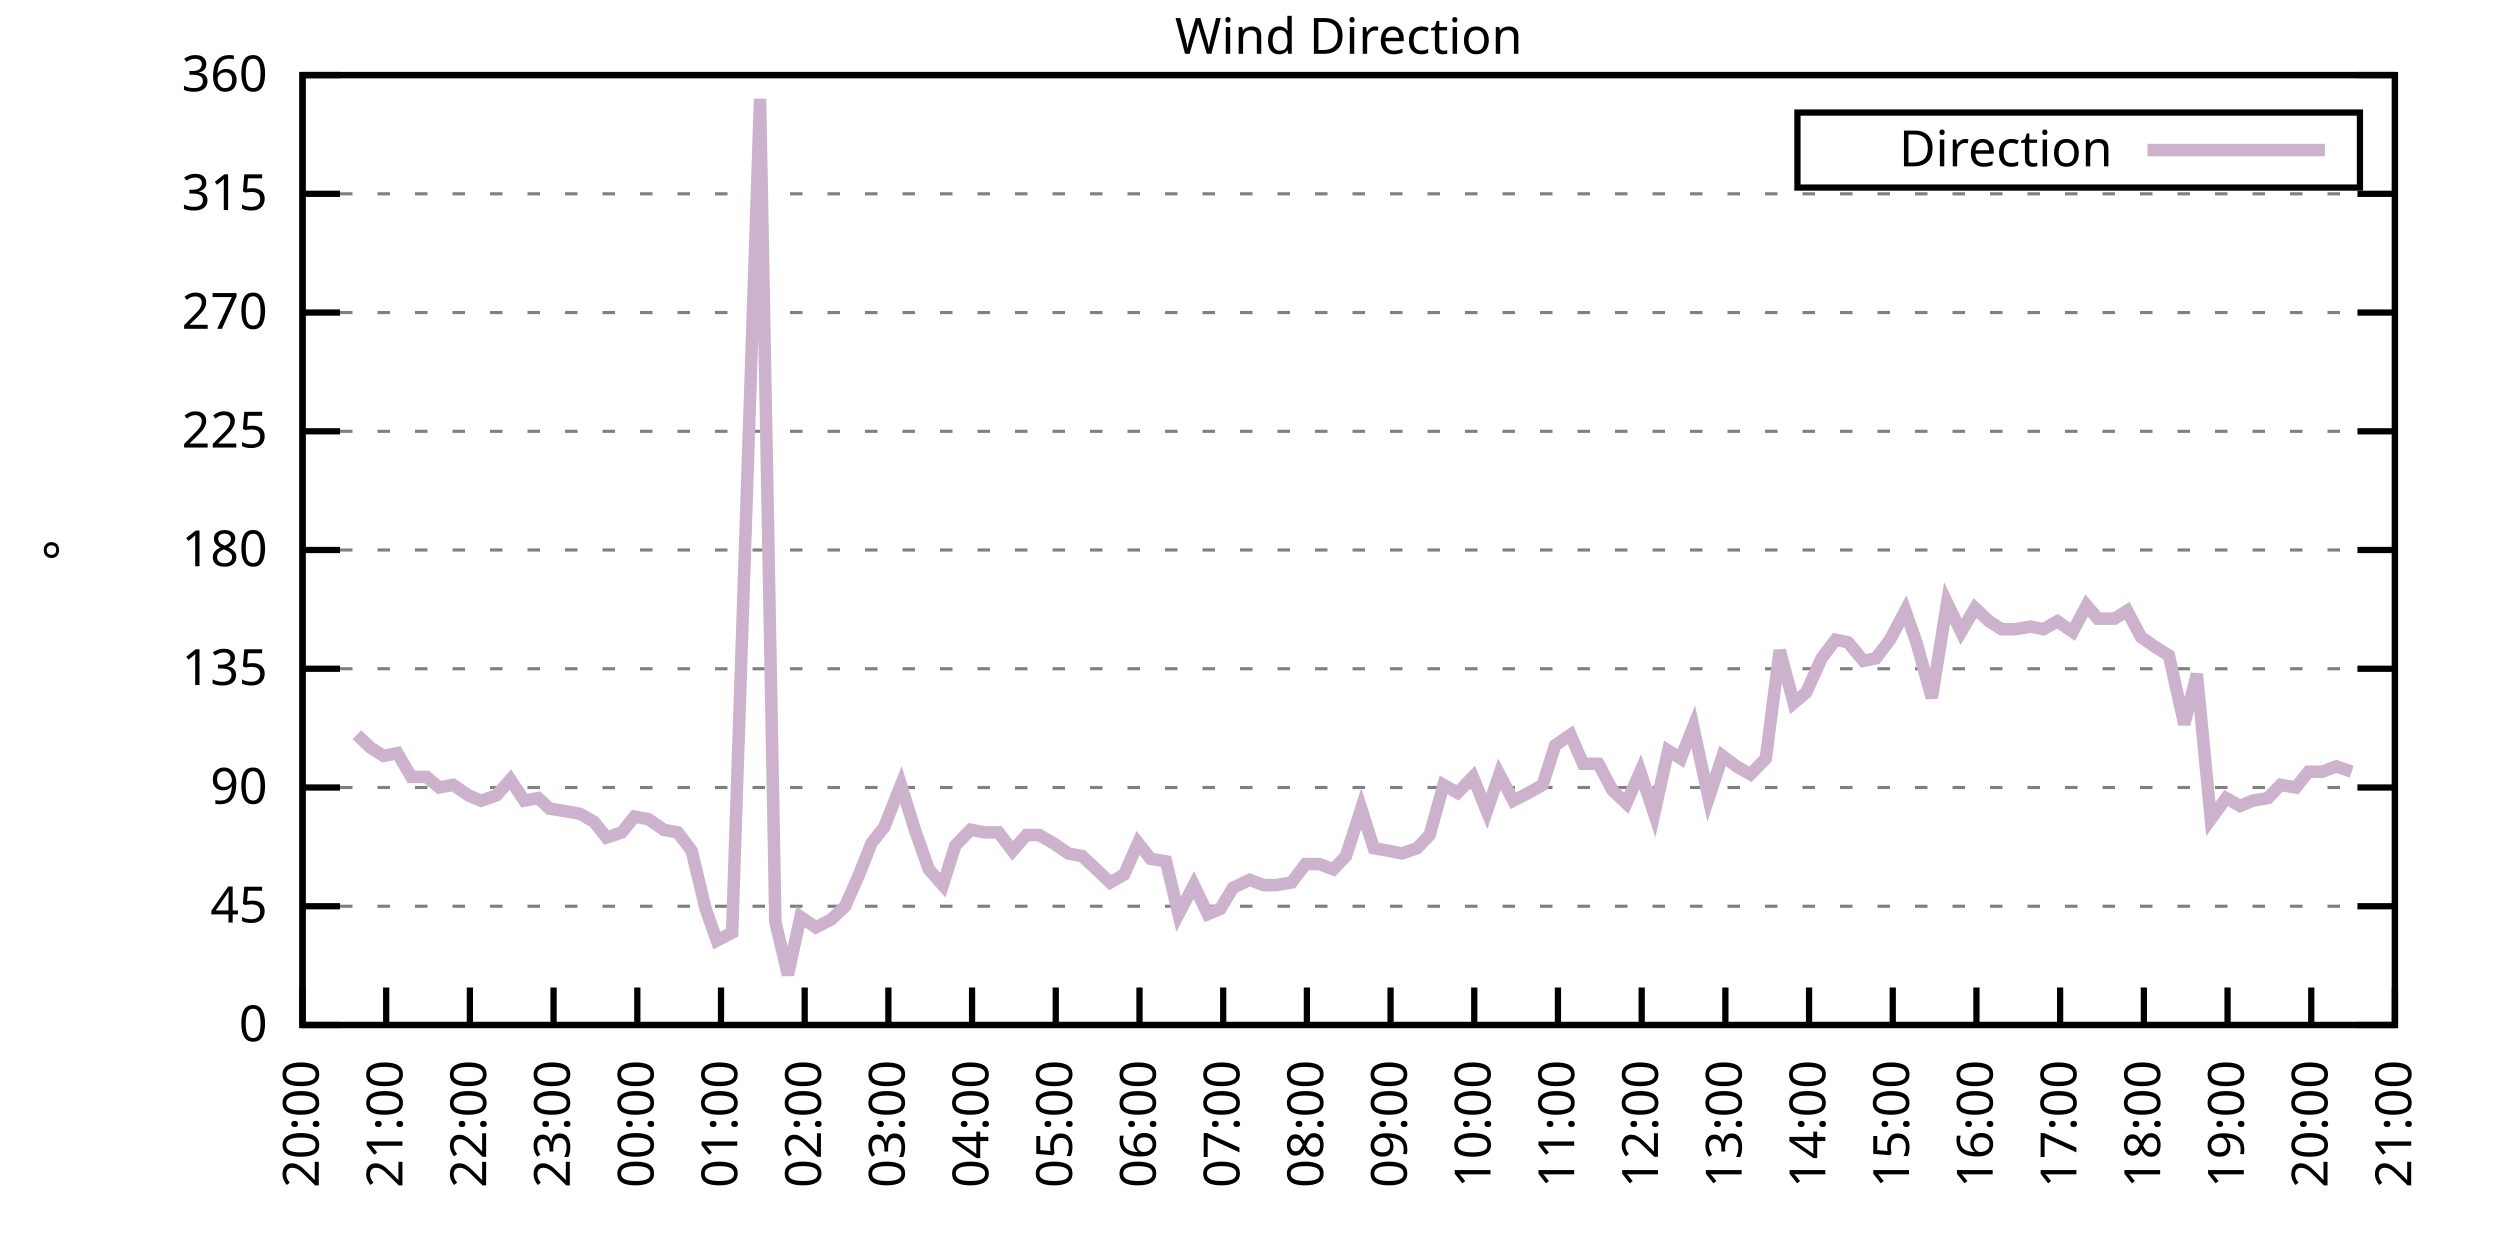
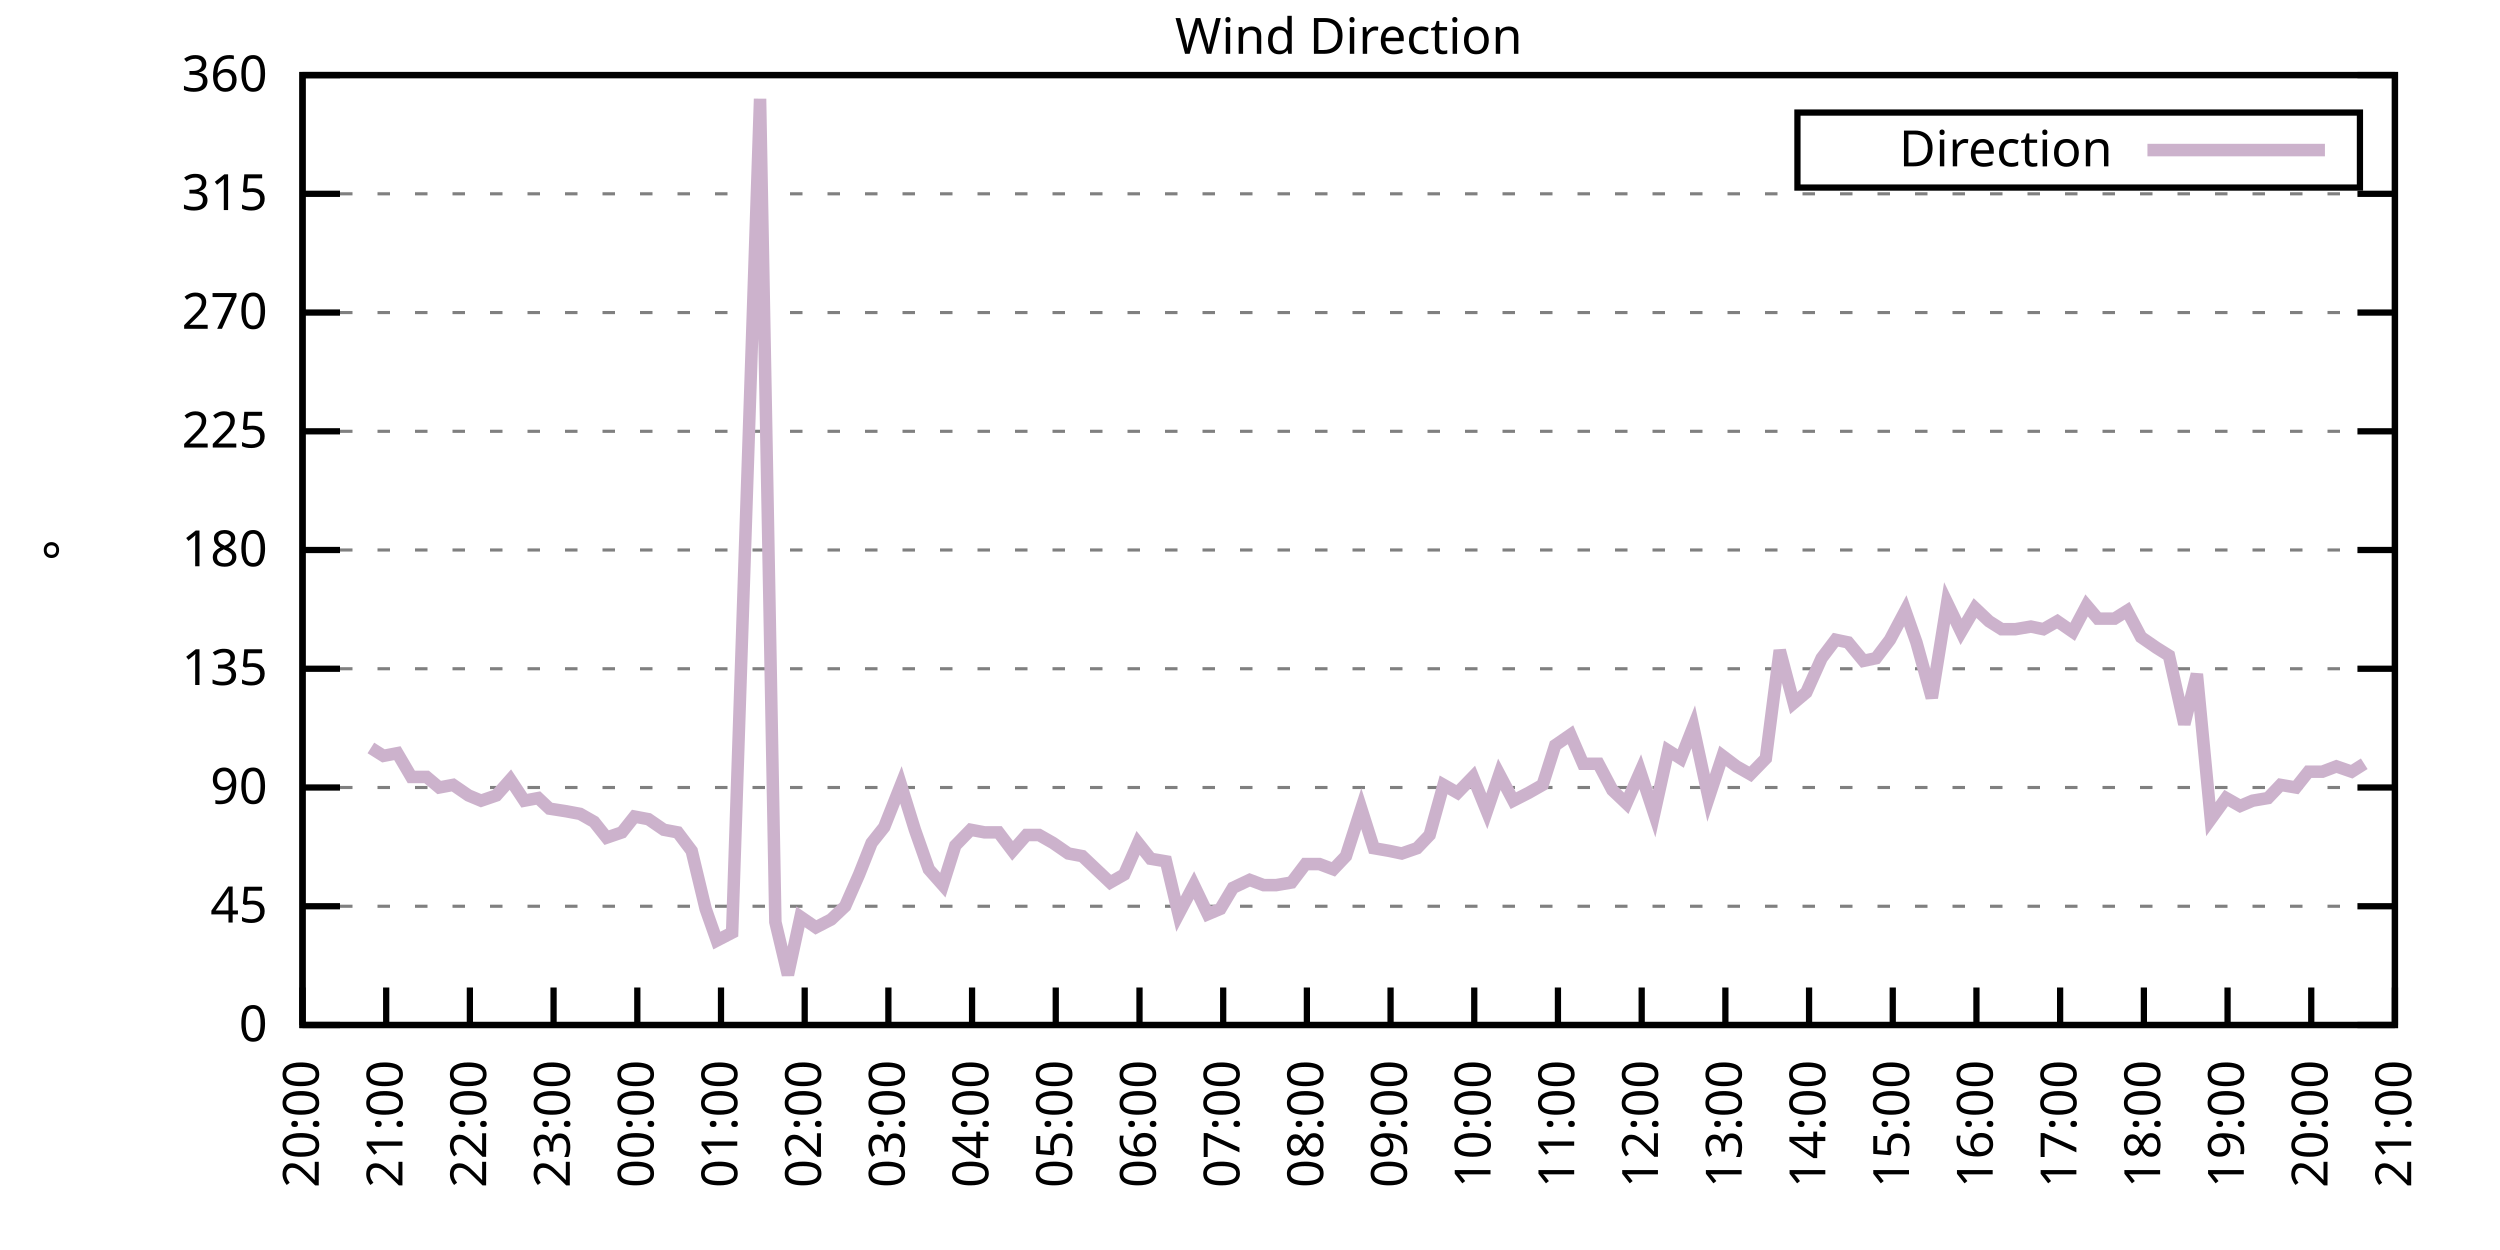
<svg xmlns="http://www.w3.org/2000/svg" xmlns:xlink="http://www.w3.org/1999/xlink" width="400" height="200" viewBox="0 0 400 200">
  <g id="gnuplot_canvas">
    <rect x="0" y="0" width="400" height="200" fill="none" />
    <defs>
      <circle id="gpDot" r="0.5" stroke-width="0.5" stroke="currentColor" />
      <path id="gpPt0" stroke-width="0.333" stroke="currentColor" d="M-1,0 h2 M0,-1 v2" />
      <path id="gpPt1" stroke-width="0.333" stroke="currentColor" d="M-1,-1 L1,1 M1,-1 L-1,1" />
      <path id="gpPt2" stroke-width="0.333" stroke="currentColor" d="M-1,0 L1,0 M0,-1 L0,1 M-1,-1 L1,1 M-1,1 L1,-1" />
      <rect id="gpPt3" stroke-width="0.333" stroke="currentColor" x="-1" y="-1" width="2" height="2" />
      <rect id="gpPt4" stroke-width="0.333" stroke="currentColor" fill="currentColor" x="-1" y="-1" width="2" height="2" />
      <circle id="gpPt5" stroke-width="0.333" stroke="currentColor" cx="0" cy="0" r="1" />
      <use xlink:href="#gpPt5" id="gpPt6" fill="currentColor" stroke="none" />
      <path id="gpPt7" stroke-width="0.333" stroke="currentColor" d="M0,-1.33 L-1.33,0.67 L1.33,0.67 z" />
      <use xlink:href="#gpPt7" id="gpPt8" fill="currentColor" stroke="none" />
      <use xlink:href="#gpPt7" id="gpPt9" stroke="currentColor" transform="rotate(180)" />
      <use xlink:href="#gpPt9" id="gpPt10" fill="currentColor" stroke="none" />
      <use xlink:href="#gpPt3" id="gpPt11" stroke="currentColor" transform="rotate(45)" />
      <use xlink:href="#gpPt11" id="gpPt12" fill="currentColor" stroke="none" />
      <path id="gpPt13" stroke-width="0.333" stroke="currentColor" d="M0,1.330 L1.265,0.411 L0.782,-1.067 L-0.782,-1.076 L-1.265,0.411 z" />
      <use xlink:href="#gpPt13" id="gpPt14" fill="currentColor" stroke="none" />
      <filter id="textbox" filterUnits="objectBoundingBox" x="0" y="0" height="1" width="1">
        <feFlood flood-color="white" flood-opacity="1" result="bgnd" />
        <feComposite in="SourceGraphic" in2="bgnd" operator="atop" />
      </filter>
      <filter id="greybox" filterUnits="objectBoundingBox" x="0" y="0" height="1" width="1">
        <feFlood flood-color="lightgrey" flood-opacity="1" result="grey" />
        <feComposite in="SourceGraphic" in2="grey" operator="atop" />
      </filter>
    </defs>
    <g fill="none" color="white" stroke="currentColor" stroke-width="1.00" stroke-linecap="butt" stroke-linejoin="miter">
</g>
    <g fill="none" color="black" stroke="currentColor" stroke-width="1.00" stroke-linecap="butt" stroke-linejoin="miter">
      <g stroke="none" shape-rendering="crispEdges">
        <polygon fill="rgb(255, 255, 255)" points="48.40,164.00 383.18,164.00 383.18,12.02 48.40,12.02 " />
      </g>
    </g>
    <g fill="none" color="black" stroke="currentColor" stroke-width="1.00" stroke-linecap="butt" stroke-linejoin="miter">
</g>
    <g fill="none" color="black" stroke="black" stroke-width="0.50" stroke-linecap="butt" stroke-linejoin="miter">
</g>
    <g fill="none" color="gray" stroke="currentColor" stroke-width="0.50" stroke-linecap="butt" stroke-linejoin="miter">
      <path stroke="gray" stroke-dasharray="2,4" class="gridline" d="M48.40,164.00 L383.19,164.00  " />
    </g>
    <g fill="none" color="gray" stroke="gray" stroke-width="1.00" stroke-linecap="butt" stroke-linejoin="miter">
</g>
    <g fill="none" color="black" stroke="currentColor" stroke-width="1.00" stroke-linecap="butt" stroke-linejoin="miter">
      <path stroke="black" d="M48.40,164.00 L54.40,164.00 M383.19,164.00 L377.19,164.00  " />
      <g transform="translate(42.80,166.60)" stroke="none" fill="black" font-family="Sans" font-size="8.00" text-anchor="end">
        <text>
          <tspan font-family="Sans"> 0</tspan>
        </text>
      </g>
    </g>
    <g fill="none" color="black" stroke="currentColor" stroke-width="1.00" stroke-linecap="butt" stroke-linejoin="miter">
</g>
    <g fill="none" color="black" stroke="black" stroke-width="0.50" stroke-linecap="butt" stroke-linejoin="miter">
</g>
    <g fill="none" color="gray" stroke="currentColor" stroke-width="0.50" stroke-linecap="butt" stroke-linejoin="miter">
      <path stroke="gray" stroke-dasharray="2,4" class="gridline" d="M48.40,145.00 L383.19,145.00  " />
    </g>
    <g fill="none" color="gray" stroke="gray" stroke-width="1.00" stroke-linecap="butt" stroke-linejoin="miter">
</g>
    <g fill="none" color="black" stroke="currentColor" stroke-width="1.00" stroke-linecap="butt" stroke-linejoin="miter">
      <path stroke="black" d="M48.40,145.00 L54.40,145.00 M383.19,145.00 L377.19,145.00  " />
      <g transform="translate(42.80,147.60)" stroke="none" fill="black" font-family="Sans" font-size="8.00" text-anchor="end">
        <text>
          <tspan font-family="Sans"> 45</tspan>
        </text>
      </g>
    </g>
    <g fill="none" color="black" stroke="currentColor" stroke-width="1.00" stroke-linecap="butt" stroke-linejoin="miter">
</g>
    <g fill="none" color="black" stroke="black" stroke-width="0.50" stroke-linecap="butt" stroke-linejoin="miter">
</g>
    <g fill="none" color="gray" stroke="currentColor" stroke-width="0.50" stroke-linecap="butt" stroke-linejoin="miter">
      <path stroke="gray" stroke-dasharray="2,4" class="gridline" d="M48.40,126.00 L383.19,126.00  " />
    </g>
    <g fill="none" color="gray" stroke="gray" stroke-width="1.00" stroke-linecap="butt" stroke-linejoin="miter">
</g>
    <g fill="none" color="black" stroke="currentColor" stroke-width="1.00" stroke-linecap="butt" stroke-linejoin="miter">
      <path stroke="black" d="M48.40,126.00 L54.40,126.00 M383.19,126.00 L377.19,126.00  " />
      <g transform="translate(42.80,128.60)" stroke="none" fill="black" font-family="Sans" font-size="8.00" text-anchor="end">
        <text>
          <tspan font-family="Sans"> 90</tspan>
        </text>
      </g>
    </g>
    <g fill="none" color="black" stroke="currentColor" stroke-width="1.00" stroke-linecap="butt" stroke-linejoin="miter">
</g>
    <g fill="none" color="black" stroke="black" stroke-width="0.50" stroke-linecap="butt" stroke-linejoin="miter">
</g>
    <g fill="none" color="gray" stroke="currentColor" stroke-width="0.50" stroke-linecap="butt" stroke-linejoin="miter">
      <path stroke="gray" stroke-dasharray="2,4" class="gridline" d="M48.40,107.00 L383.19,107.00  " />
    </g>
    <g fill="none" color="gray" stroke="gray" stroke-width="1.00" stroke-linecap="butt" stroke-linejoin="miter">
</g>
    <g fill="none" color="black" stroke="currentColor" stroke-width="1.00" stroke-linecap="butt" stroke-linejoin="miter">
      <path stroke="black" d="M48.40,107.00 L54.40,107.00 M383.19,107.00 L377.19,107.00  " />
      <g transform="translate(42.80,109.60)" stroke="none" fill="black" font-family="Sans" font-size="8.00" text-anchor="end">
        <text>
          <tspan font-family="Sans"> 135</tspan>
        </text>
      </g>
    </g>
    <g fill="none" color="black" stroke="currentColor" stroke-width="1.00" stroke-linecap="butt" stroke-linejoin="miter">
</g>
    <g fill="none" color="black" stroke="black" stroke-width="0.50" stroke-linecap="butt" stroke-linejoin="miter">
</g>
    <g fill="none" color="gray" stroke="currentColor" stroke-width="0.50" stroke-linecap="butt" stroke-linejoin="miter">
      <path stroke="gray" stroke-dasharray="2,4" class="gridline" d="M48.40,88.00 L383.19,88.00  " />
    </g>
    <g fill="none" color="gray" stroke="gray" stroke-width="1.00" stroke-linecap="butt" stroke-linejoin="miter">
</g>
    <g fill="none" color="black" stroke="currentColor" stroke-width="1.00" stroke-linecap="butt" stroke-linejoin="miter">
      <path stroke="black" d="M48.40,88.00 L54.40,88.00 M383.19,88.00 L377.19,88.00  " />
      <g transform="translate(42.80,90.60)" stroke="none" fill="black" font-family="Sans" font-size="8.00" text-anchor="end">
        <text>
          <tspan font-family="Sans"> 180</tspan>
        </text>
      </g>
    </g>
    <g fill="none" color="black" stroke="currentColor" stroke-width="1.00" stroke-linecap="butt" stroke-linejoin="miter">
</g>
    <g fill="none" color="black" stroke="black" stroke-width="0.50" stroke-linecap="butt" stroke-linejoin="miter">
</g>
    <g fill="none" color="gray" stroke="currentColor" stroke-width="0.50" stroke-linecap="butt" stroke-linejoin="miter">
      <path stroke="gray" stroke-dasharray="2,4" class="gridline" d="M48.40,69.01 L383.19,69.01  " />
    </g>
    <g fill="none" color="gray" stroke="gray" stroke-width="1.00" stroke-linecap="butt" stroke-linejoin="miter">
</g>
    <g fill="none" color="black" stroke="currentColor" stroke-width="1.00" stroke-linecap="butt" stroke-linejoin="miter">
      <path stroke="black" d="M48.40,69.01 L54.40,69.01 M383.19,69.01 L377.19,69.01  " />
      <g transform="translate(42.80,71.61)" stroke="none" fill="black" font-family="Sans" font-size="8.00" text-anchor="end">
        <text>
          <tspan font-family="Sans"> 225</tspan>
        </text>
      </g>
    </g>
    <g fill="none" color="black" stroke="currentColor" stroke-width="1.00" stroke-linecap="butt" stroke-linejoin="miter">
</g>
    <g fill="none" color="black" stroke="black" stroke-width="0.50" stroke-linecap="butt" stroke-linejoin="miter">
</g>
    <g fill="none" color="gray" stroke="currentColor" stroke-width="0.50" stroke-linecap="butt" stroke-linejoin="miter">
      <path stroke="gray" stroke-dasharray="2,4" class="gridline" d="M48.40,50.01 L383.19,50.01  " />
    </g>
    <g fill="none" color="gray" stroke="gray" stroke-width="1.00" stroke-linecap="butt" stroke-linejoin="miter">
</g>
    <g fill="none" color="black" stroke="currentColor" stroke-width="1.00" stroke-linecap="butt" stroke-linejoin="miter">
      <path stroke="black" d="M48.40,50.01 L54.40,50.01 M383.19,50.01 L377.19,50.01  " />
      <g transform="translate(42.80,52.61)" stroke="none" fill="black" font-family="Sans" font-size="8.00" text-anchor="end">
        <text>
          <tspan font-family="Sans"> 270</tspan>
        </text>
      </g>
    </g>
    <g fill="none" color="black" stroke="currentColor" stroke-width="1.00" stroke-linecap="butt" stroke-linejoin="miter">
</g>
    <g fill="none" color="black" stroke="black" stroke-width="0.50" stroke-linecap="butt" stroke-linejoin="miter">
</g>
    <g fill="none" color="gray" stroke="currentColor" stroke-width="0.50" stroke-linecap="butt" stroke-linejoin="miter">
      <path stroke="gray" stroke-dasharray="2,4" class="gridline" d="M48.40,31.01 L383.19,31.01  " />
    </g>
    <g fill="none" color="gray" stroke="gray" stroke-width="1.00" stroke-linecap="butt" stroke-linejoin="miter">
</g>
    <g fill="none" color="black" stroke="currentColor" stroke-width="1.00" stroke-linecap="butt" stroke-linejoin="miter">
      <path stroke="black" d="M48.40,31.01 L54.40,31.01 M383.19,31.01 L377.19,31.01  " />
      <g transform="translate(42.80,33.61)" stroke="none" fill="black" font-family="Sans" font-size="8.00" text-anchor="end">
        <text>
          <tspan font-family="Sans"> 315</tspan>
        </text>
      </g>
    </g>
    <g fill="none" color="black" stroke="currentColor" stroke-width="1.00" stroke-linecap="butt" stroke-linejoin="miter">
</g>
    <g fill="none" color="black" stroke="black" stroke-width="0.50" stroke-linecap="butt" stroke-linejoin="miter">
</g>
    <g fill="none" color="gray" stroke="currentColor" stroke-width="0.50" stroke-linecap="butt" stroke-linejoin="miter">
      <path stroke="gray" stroke-dasharray="2,4" class="gridline" d="M48.40,12.01 L383.19,12.01  " />
    </g>
    <g fill="none" color="gray" stroke="gray" stroke-width="1.00" stroke-linecap="butt" stroke-linejoin="miter">
</g>
    <g fill="none" color="black" stroke="currentColor" stroke-width="1.00" stroke-linecap="butt" stroke-linejoin="miter">
      <path stroke="black" d="M48.40,12.01 L54.40,12.01 M383.19,12.01 L377.19,12.01  " />
      <g transform="translate(42.80,14.61)" stroke="none" fill="black" font-family="Sans" font-size="8.00" text-anchor="end">
        <text>
          <tspan font-family="Sans"> 360</tspan>
        </text>
      </g>
    </g>
    <g fill="none" color="black" stroke="currentColor" stroke-width="1.00" stroke-linecap="butt" stroke-linejoin="miter">
      <path stroke="black" d="M48.40,164.00 L48.40,158.00  " />
      <g transform="translate(51.00,169.60) rotate(270.00)" stroke="none" fill="black" font-family="Sans" font-size="8.00" text-anchor="end">
        <text>
          <tspan font-family="Sans">20:00</tspan>
        </text>
      </g>
    </g>
    <g fill="none" color="black" stroke="currentColor" stroke-width="1.00" stroke-linecap="butt" stroke-linejoin="miter">
      <path stroke="black" d="M61.79,164.00 L61.79,158.00  " />
      <g transform="translate(64.39,169.60) rotate(270.00)" stroke="none" fill="black" font-family="Sans" font-size="8.00" text-anchor="end">
        <text>
          <tspan font-family="Sans">21:00</tspan>
        </text>
      </g>
    </g>
    <g fill="none" color="black" stroke="currentColor" stroke-width="1.00" stroke-linecap="butt" stroke-linejoin="miter">
      <path stroke="black" d="M75.18,164.00 L75.18,158.00  " />
      <g transform="translate(77.78,169.60) rotate(270.00)" stroke="none" fill="black" font-family="Sans" font-size="8.00" text-anchor="end">
        <text>
          <tspan font-family="Sans">22:00</tspan>
        </text>
      </g>
    </g>
    <g fill="none" color="black" stroke="currentColor" stroke-width="1.00" stroke-linecap="butt" stroke-linejoin="miter">
      <path stroke="black" d="M88.57,164.00 L88.57,158.00  " />
      <g transform="translate(91.17,169.60) rotate(270.00)" stroke="none" fill="black" font-family="Sans" font-size="8.00" text-anchor="end">
        <text>
          <tspan font-family="Sans">23:00</tspan>
        </text>
      </g>
    </g>
    <g fill="none" color="black" stroke="currentColor" stroke-width="1.00" stroke-linecap="butt" stroke-linejoin="miter">
      <path stroke="black" d="M101.97,164.00 L101.97,158.00  " />
      <g transform="translate(104.57,169.60) rotate(270.00)" stroke="none" fill="black" font-family="Sans" font-size="8.00" text-anchor="end">
        <text>
          <tspan font-family="Sans">00:00</tspan>
        </text>
      </g>
    </g>
    <g fill="none" color="black" stroke="currentColor" stroke-width="1.00" stroke-linecap="butt" stroke-linejoin="miter">
      <path stroke="black" d="M115.36,164.00 L115.36,158.00  " />
      <g transform="translate(117.96,169.60) rotate(270.00)" stroke="none" fill="black" font-family="Sans" font-size="8.00" text-anchor="end">
        <text>
          <tspan font-family="Sans">01:00</tspan>
        </text>
      </g>
    </g>
    <g fill="none" color="black" stroke="currentColor" stroke-width="1.00" stroke-linecap="butt" stroke-linejoin="miter">
      <path stroke="black" d="M128.75,164.00 L128.75,158.00  " />
      <g transform="translate(131.35,169.60) rotate(270.00)" stroke="none" fill="black" font-family="Sans" font-size="8.00" text-anchor="end">
        <text>
          <tspan font-family="Sans">02:00</tspan>
        </text>
      </g>
    </g>
    <g fill="none" color="black" stroke="currentColor" stroke-width="1.00" stroke-linecap="butt" stroke-linejoin="miter">
      <path stroke="black" d="M142.14,164.00 L142.14,158.00  " />
      <g transform="translate(144.74,169.60) rotate(270.00)" stroke="none" fill="black" font-family="Sans" font-size="8.00" text-anchor="end">
        <text>
          <tspan font-family="Sans">03:00</tspan>
        </text>
      </g>
    </g>
    <g fill="none" color="black" stroke="currentColor" stroke-width="1.00" stroke-linecap="butt" stroke-linejoin="miter">
      <path stroke="black" d="M155.53,164.00 L155.53,158.00  " />
      <g transform="translate(158.13,169.60) rotate(270.00)" stroke="none" fill="black" font-family="Sans" font-size="8.00" text-anchor="end">
        <text>
          <tspan font-family="Sans">04:00</tspan>
        </text>
      </g>
    </g>
    <g fill="none" color="black" stroke="currentColor" stroke-width="1.00" stroke-linecap="butt" stroke-linejoin="miter">
      <path stroke="black" d="M168.92,164.00 L168.92,158.00  " />
      <g transform="translate(171.52,169.60) rotate(270.00)" stroke="none" fill="black" font-family="Sans" font-size="8.00" text-anchor="end">
        <text>
          <tspan font-family="Sans">05:00</tspan>
        </text>
      </g>
    </g>
    <g fill="none" color="black" stroke="currentColor" stroke-width="1.00" stroke-linecap="butt" stroke-linejoin="miter">
      <path stroke="black" d="M182.32,164.00 L182.32,158.00  " />
      <g transform="translate(184.92,169.60) rotate(270.00)" stroke="none" fill="black" font-family="Sans" font-size="8.00" text-anchor="end">
        <text>
          <tspan font-family="Sans">06:00</tspan>
        </text>
      </g>
    </g>
    <g fill="none" color="black" stroke="currentColor" stroke-width="1.00" stroke-linecap="butt" stroke-linejoin="miter">
      <path stroke="black" d="M195.71,164.00 L195.71,158.00  " />
      <g transform="translate(198.31,169.60) rotate(270.00)" stroke="none" fill="black" font-family="Sans" font-size="8.00" text-anchor="end">
        <text>
          <tspan font-family="Sans">07:00</tspan>
        </text>
      </g>
    </g>
    <g fill="none" color="black" stroke="currentColor" stroke-width="1.00" stroke-linecap="butt" stroke-linejoin="miter">
      <path stroke="black" d="M209.10,164.00 L209.10,158.00  " />
      <g transform="translate(211.70,169.60) rotate(270.00)" stroke="none" fill="black" font-family="Sans" font-size="8.00" text-anchor="end">
        <text>
          <tspan font-family="Sans">08:00</tspan>
        </text>
      </g>
    </g>
    <g fill="none" color="black" stroke="currentColor" stroke-width="1.00" stroke-linecap="butt" stroke-linejoin="miter">
      <path stroke="black" d="M222.49,164.00 L222.49,158.00  " />
      <g transform="translate(225.09,169.60) rotate(270.00)" stroke="none" fill="black" font-family="Sans" font-size="8.00" text-anchor="end">
        <text>
          <tspan font-family="Sans">09:00</tspan>
        </text>
      </g>
    </g>
    <g fill="none" color="black" stroke="currentColor" stroke-width="1.00" stroke-linecap="butt" stroke-linejoin="miter">
      <path stroke="black" d="M235.88,164.00 L235.88,158.00  " />
      <g transform="translate(238.48,169.60) rotate(270.00)" stroke="none" fill="black" font-family="Sans" font-size="8.00" text-anchor="end">
        <text>
          <tspan font-family="Sans">10:00</tspan>
        </text>
      </g>
    </g>
    <g fill="none" color="black" stroke="currentColor" stroke-width="1.00" stroke-linecap="butt" stroke-linejoin="miter">
      <path stroke="black" d="M249.27,164.00 L249.27,158.00  " />
      <g transform="translate(251.87,169.60) rotate(270.00)" stroke="none" fill="black" font-family="Sans" font-size="8.00" text-anchor="end">
        <text>
          <tspan font-family="Sans">11:00</tspan>
        </text>
      </g>
    </g>
    <g fill="none" color="black" stroke="currentColor" stroke-width="1.00" stroke-linecap="butt" stroke-linejoin="miter">
      <path stroke="black" d="M262.67,164.00 L262.67,158.00  " />
      <g transform="translate(265.27,169.60) rotate(270.00)" stroke="none" fill="black" font-family="Sans" font-size="8.00" text-anchor="end">
        <text>
          <tspan font-family="Sans">12:00</tspan>
        </text>
      </g>
    </g>
    <g fill="none" color="black" stroke="currentColor" stroke-width="1.00" stroke-linecap="butt" stroke-linejoin="miter">
      <path stroke="black" d="M276.06,164.00 L276.06,158.00  " />
      <g transform="translate(278.66,169.60) rotate(270.00)" stroke="none" fill="black" font-family="Sans" font-size="8.00" text-anchor="end">
        <text>
          <tspan font-family="Sans">13:00</tspan>
        </text>
      </g>
    </g>
    <g fill="none" color="black" stroke="currentColor" stroke-width="1.00" stroke-linecap="butt" stroke-linejoin="miter">
      <path stroke="black" d="M289.45,164.00 L289.45,158.00  " />
      <g transform="translate(292.05,169.60) rotate(270.00)" stroke="none" fill="black" font-family="Sans" font-size="8.00" text-anchor="end">
        <text>
          <tspan font-family="Sans">14:00</tspan>
        </text>
      </g>
    </g>
    <g fill="none" color="black" stroke="currentColor" stroke-width="1.00" stroke-linecap="butt" stroke-linejoin="miter">
      <path stroke="black" d="M302.84,164.00 L302.84,158.00  " />
      <g transform="translate(305.44,169.60) rotate(270.00)" stroke="none" fill="black" font-family="Sans" font-size="8.00" text-anchor="end">
        <text>
          <tspan font-family="Sans">15:00</tspan>
        </text>
      </g>
    </g>
    <g fill="none" color="black" stroke="currentColor" stroke-width="1.00" stroke-linecap="butt" stroke-linejoin="miter">
      <path stroke="black" d="M316.23,164.00 L316.23,158.00  " />
      <g transform="translate(318.83,169.60) rotate(270.00)" stroke="none" fill="black" font-family="Sans" font-size="8.00" text-anchor="end">
        <text>
          <tspan font-family="Sans">16:00</tspan>
        </text>
      </g>
    </g>
    <g fill="none" color="black" stroke="currentColor" stroke-width="1.00" stroke-linecap="butt" stroke-linejoin="miter">
      <path stroke="black" d="M329.62,164.00 L329.62,158.00  " />
      <g transform="translate(332.22,169.60) rotate(270.00)" stroke="none" fill="black" font-family="Sans" font-size="8.00" text-anchor="end">
        <text>
          <tspan font-family="Sans">17:00</tspan>
        </text>
      </g>
    </g>
    <g fill="none" color="black" stroke="currentColor" stroke-width="1.00" stroke-linecap="butt" stroke-linejoin="miter">
      <path stroke="black" d="M343.02,164.00 L343.02,158.00  " />
      <g transform="translate(345.62,169.60) rotate(270.00)" stroke="none" fill="black" font-family="Sans" font-size="8.00" text-anchor="end">
        <text>
          <tspan font-family="Sans">18:00</tspan>
        </text>
      </g>
    </g>
    <g fill="none" color="black" stroke="currentColor" stroke-width="1.00" stroke-linecap="butt" stroke-linejoin="miter">
      <path stroke="black" d="M356.41,164.00 L356.41,158.00  " />
      <g transform="translate(359.01,169.60) rotate(270.00)" stroke="none" fill="black" font-family="Sans" font-size="8.00" text-anchor="end">
        <text>
          <tspan font-family="Sans">19:00</tspan>
        </text>
      </g>
    </g>
    <g fill="none" color="black" stroke="currentColor" stroke-width="1.00" stroke-linecap="butt" stroke-linejoin="miter">
      <path stroke="black" d="M369.80,164.00 L369.80,158.00  " />
      <g transform="translate(372.40,169.60) rotate(270.00)" stroke="none" fill="black" font-family="Sans" font-size="8.00" text-anchor="end">
        <text>
          <tspan font-family="Sans">20:00</tspan>
        </text>
      </g>
    </g>
    <g fill="none" color="black" stroke="currentColor" stroke-width="1.00" stroke-linecap="butt" stroke-linejoin="miter">
      <path stroke="black" d="M383.19,164.00 L383.19,158.00  " />
      <g transform="translate(385.79,169.60) rotate(270.00)" stroke="none" fill="black" font-family="Sans" font-size="8.00" text-anchor="end">
        <text>
          <tspan font-family="Sans">21:00</tspan>
        </text>
      </g>
    </g>
    <g fill="none" color="black" stroke="currentColor" stroke-width="1.00" stroke-linecap="butt" stroke-linejoin="miter">
</g>
    <g fill="none" color="black" stroke="currentColor" stroke-width="1.00" stroke-linecap="butt" stroke-linejoin="miter">
      <path stroke="black" d="M48.40,12.01 L48.40,164.00 L383.19,164.00 L383.19,12.01 L48.40,12.01 Z  " />
    </g>
    <g fill="none" color="black" stroke="currentColor" stroke-width="1.00" stroke-linecap="butt" stroke-linejoin="miter">
</g>
    <g fill="none" color="black" stroke="currentColor" stroke-width="1.00" stroke-linecap="butt" stroke-linejoin="miter">
      <path stroke="black" d="M287.59,30.01 L287.59,18.01 L377.59,18.01 L377.59,30.01 L287.59,30.01 Z  " />
    </g>
    <g id="Wind_direction_plot_1">
      <g fill="none" color="white" stroke="black" stroke-width="2.00" stroke-linecap="butt" stroke-linejoin="miter">
</g>
      <g fill="none" color="black" stroke="currentColor" stroke-width="2.00" stroke-linecap="butt" stroke-linejoin="miter">
        <g transform="translate(337.99,26.61)" stroke="none" fill="black" font-family="Sans" font-size="8.00" text-anchor="end">
          <text>
            <tspan font-family="Sans">Direction</tspan>
          </text>
        </g>
      </g>
      <g fill="none" color="black" stroke="currentColor" stroke-width="2.00" stroke-linecap="butt" stroke-linejoin="miter">
-         <path stroke="rgb(204, 178, 204)" d="M343.59,24.01 L371.99,24.01 M57.10,117.56 L59.34,119.67 L61.35,120.94 L63.58,120.51 L65.81,124.31 L68.26,124.31   L70.27,126.00 L72.50,125.58 L74.96,127.27 L76.97,128.11 L79.42,127.27 L81.66,124.74 L83.89,128.11 L86.12,127.69   L87.91,129.38 L90.58,129.80 L92.82,130.22 L95.05,131.49 L97.06,134.02 L99.51,133.18 L101.52,130.65 L103.75,131.07   L106.21,132.76 L108.44,133.18 L110.67,136.14 L112.90,145.42 L114.69,150.49 L117.14,149.22 L121.61,15.81 L124.06,147.53   L126.07,155.98 L128.08,146.69 L130.54,148.38 L132.99,147.11 L135.22,145.00 L137.45,139.93 L139.46,134.87 L141.47,132.34   L144.15,125.58 L146.38,132.76 L148.61,139.09 L150.85,141.62 L152.85,135.29 L155.31,132.76 L157.54,133.18 L159.77,133.18   L162.01,136.14 L164.24,133.60 L166.25,133.60 L168.48,134.87 L170.93,136.56 L173.17,136.98 L177.63,141.20 L179.86,139.93   L182.09,134.87 L184.10,137.40 L186.56,137.82 L188.57,146.27 L191.02,141.62 L193.25,146.27 L195.26,145.42 L197.27,142.05   L199.95,140.78 L202.18,141.62 L204.19,141.62 L206.64,141.20 L208.88,138.25 L211.11,138.25 L213.34,139.09 L215.35,136.98   L217.80,129.38 L219.81,135.71 L222.27,136.14 L224.28,136.56 L226.73,135.71 L228.74,133.60 L230.97,125.58 L233.20,126.85   L235.66,124.31 L237.89,129.80 L239.90,123.89 L242.13,128.11 L244.59,126.85 L246.82,125.58 L248.83,119.25 L251.28,117.56   L253.29,122.20 L255.75,122.20 L257.98,126.42 L260.21,128.54 L262.44,123.47 L264.67,130.22 L266.91,120.09 L268.92,121.36   L270.92,116.29 L273.38,127.69 L275.61,120.94 L277.84,122.62 L280.07,123.89 L282.53,121.36 L284.76,104.05 L286.99,112.49   L289.00,110.80 L291.46,105.31 L293.69,102.36 L295.70,102.78 L298.15,105.74 L300.16,105.31 L302.39,102.36 L304.85,97.72   L306.63,102.78 L309.09,111.65 L311.54,96.45 L313.78,101.09 L316.01,97.29 L318.24,99.40 L320.25,100.67 L322.48,100.67   L324.94,100.25 L326.95,100.67 L329.18,99.40 L331.63,101.09 L333.86,96.87 L335.65,98.98 L338.33,98.98 L340.34,97.72   L342.57,101.94 L345.02,103.63 L347.03,104.89 L349.49,115.87 L351.50,107.85 L353.73,131.07 L356.18,127.69 L358.42,128.96   L360.42,128.11 L362.88,127.69 L364.89,125.58 L367.34,126.00 L369.35,123.47 L371.58,123.47 L373.82,122.62 L376.27,123.47    " />
+         <path stroke="rgb(204, 178, 204)" d="M343.59,24.01 L371.99,24.01 M59.34,119.67 L61.35,120.94 L63.58,120.51 L65.81,124.31 L68.26,124.31 L70.27,126.00   L72.50,125.58 L74.96,127.27 L76.97,128.11 L79.42,127.27 L81.66,124.74 L83.89,128.11 L86.12,127.69 L87.91,129.38   L90.58,129.80 L92.82,130.22 L95.05,131.49 L97.06,134.02 L99.51,133.18 L101.52,130.65 L103.75,131.07 L106.21,132.76   L108.44,133.18 L110.67,136.14 L112.90,145.42 L114.69,150.49 L117.14,149.22 L121.61,15.81 L124.06,147.53 L126.07,155.98   L128.08,146.69 L130.54,148.38 L132.99,147.11 L135.22,145.00 L137.45,139.93 L139.46,134.87 L141.47,132.34 L144.15,125.58   L146.38,132.76 L148.61,139.09 L150.85,141.62 L152.85,135.29 L155.31,132.76 L157.54,133.18 L159.77,133.18 L162.01,136.14   L164.24,133.60 L166.25,133.60 L168.48,134.87 L170.93,136.56 L173.17,136.98 L177.63,141.20 L179.86,139.93 L182.09,134.87   L184.10,137.40 L186.56,137.82 L188.57,146.27 L191.02,141.62 L193.25,146.27 L195.26,145.42 L197.27,142.05 L199.95,140.78   L202.18,141.62 L204.19,141.62 L206.64,141.20 L208.88,138.25 L211.11,138.25 L213.34,139.09 L215.35,136.98 L217.80,129.38   L219.81,135.71 L222.27,136.14 L224.28,136.56 L226.73,135.71 L228.74,133.60 L230.97,125.58 L233.20,126.85 L235.66,124.31   L237.89,129.80 L239.90,123.89 L242.13,128.11 L244.59,126.85 L246.82,125.58 L248.83,119.25 L251.28,117.56 L253.29,122.20   L255.75,122.20 L257.98,126.42 L260.21,128.54 L262.44,123.47 L264.67,130.22 L266.91,120.09 L268.92,121.36 L270.92,116.29   L273.38,127.69 L275.61,120.94 L277.84,122.62 L280.07,123.89 L282.53,121.36 L284.76,104.05 L286.99,112.49 L289.00,110.80   L291.46,105.31 L293.69,102.36 L295.70,102.78 L298.15,105.74 L300.16,105.31 L302.39,102.36 L304.85,97.72 L306.63,102.78   L309.09,111.65 L311.54,96.45 L313.78,101.09 L316.01,97.29 L318.24,99.40 L320.25,100.67 L322.48,100.67 L324.94,100.25   L326.95,100.67 L329.18,99.40 L331.63,101.09 L333.86,96.87 L335.65,98.98 L338.33,98.98 L340.34,97.72 L342.57,101.94   L345.02,103.63 L347.03,104.89 L349.49,115.87 L351.50,107.85 L353.73,131.07 L356.18,127.69 L358.42,128.96 L360.42,128.11   L362.88,127.69 L364.89,125.58 L367.34,126.00 L369.35,123.47 L371.58,123.47 L373.82,122.62 L376.27,123.47 L378.28,122.20    " />
      </g>
    </g>
    <g fill="none" color="black" stroke="currentColor" stroke-width="2.00" stroke-linecap="butt" stroke-linejoin="miter">
</g>
    <g fill="none" color="black" stroke="black" stroke-width="1.00" stroke-linecap="butt" stroke-linejoin="miter">
</g>
    <g fill="none" color="black" stroke="currentColor" stroke-width="1.00" stroke-linecap="butt" stroke-linejoin="miter">
      <path stroke="black" d="M48.40,12.01 L48.40,164.00 L383.19,164.00 L383.19,12.01 L48.40,12.01 Z  " />
      <g transform="translate(12.80,88.01) rotate(270.00)" stroke="none" fill="black" font-family="Sans" font-size="8.00" text-anchor="middle">
        <text>
          <tspan font-family="Sans">°</tspan>
        </text>
      </g>
    </g>
    <g fill="none" color="black" stroke="currentColor" stroke-width="1.00" stroke-linecap="butt" stroke-linejoin="miter">
</g>
    <g fill="none" color="black" stroke="currentColor" stroke-width="1.00" stroke-linecap="butt" stroke-linejoin="miter">
      <g transform="translate(215.79,8.61)" stroke="none" fill="black" font-family="Sans" font-size="8.00" text-anchor="middle">
        <text>
          <tspan font-family="Sans">Wind Direction</tspan>
        </text>
      </g>
    </g>
    <g fill="none" color="black" stroke="currentColor" stroke-width="1.00" stroke-linecap="butt" stroke-linejoin="miter">
</g>
  </g>
</svg>
